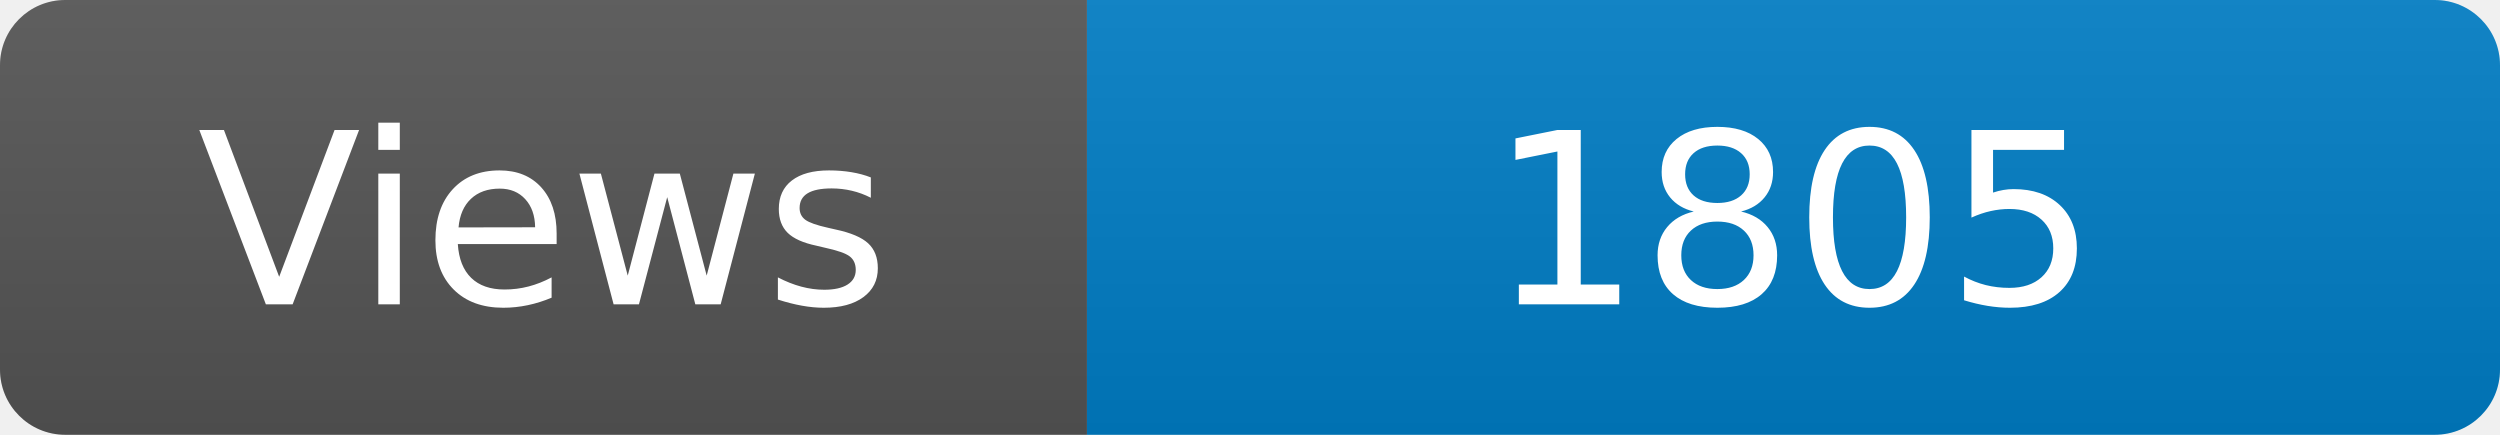
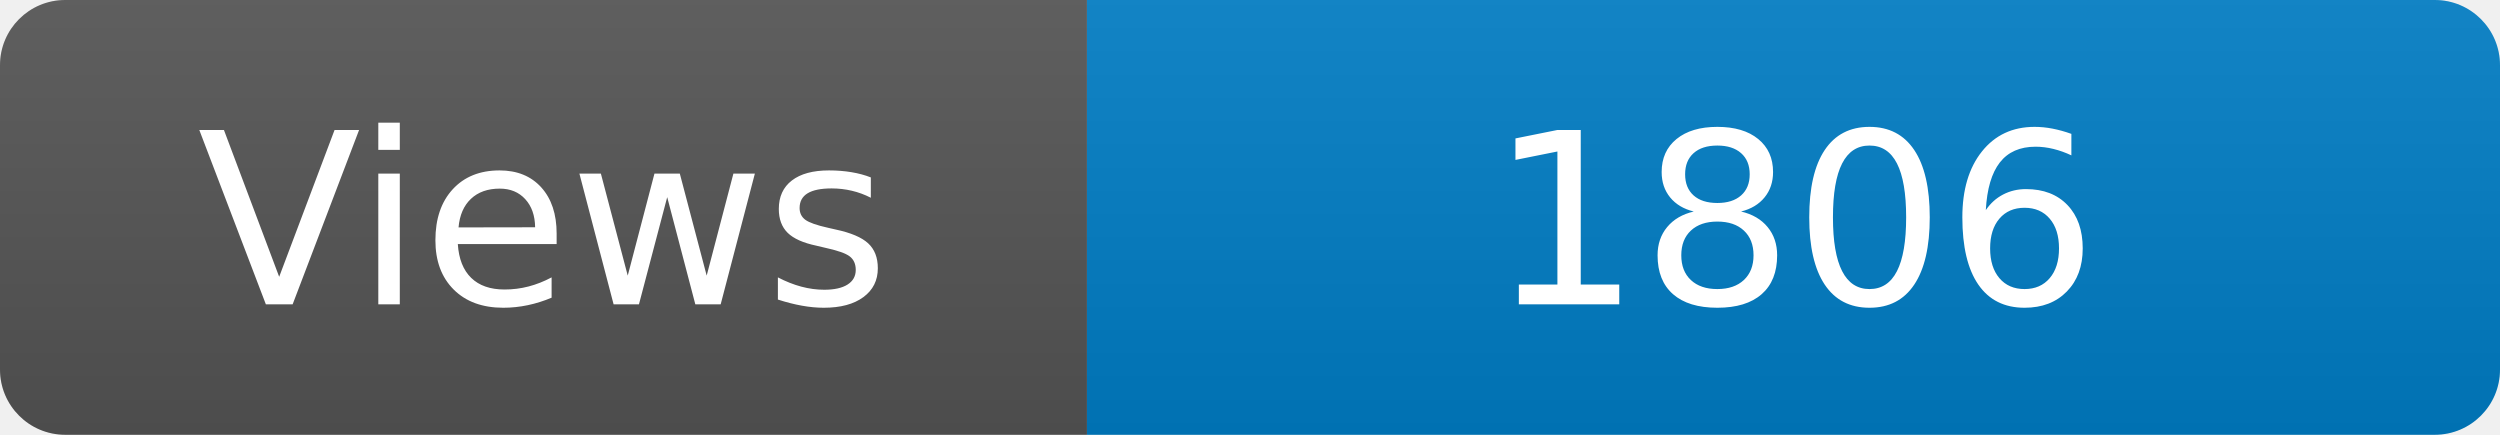
<svg xmlns="http://www.w3.org/2000/svg" width="115" height="20" role="img" aria-label="Maintained?: yes">
  <linearGradient id="s" x2="0" y2="100%">
    <stop offset="0" stop-color="#bbb" stop-opacity=".1" />
    <stop offset="1" stop-opacity=".1" />
  </linearGradient>
  <clipPath id="r">
    <rect width="115" height="20" rx="3" fill="#fff" />
  </clipPath>
  <g clip-path="url(#r)">
    <rect width="50" height="20" fill="#555" />
    <rect x="50" width="160" height="20" fill="#007ec6" />
    <rect width="115" height="20" fill="url(#s)" />
  </g>
  <g fill="#fff" text-anchor="middle" font-family="Verdana,Geneva,DejaVu Sans,sans-serif" font-size="110">
    <text x="250" y="140" transform="scale(.1)" fill="#fff">Views</text>
-     <text x="825" y="140" transform="scale(.1)" fill="#fff">1805</text>
+     <text x="825" y="140" transform="scale(.1)" fill="#fff">1806</text>
  </g>
</svg>
